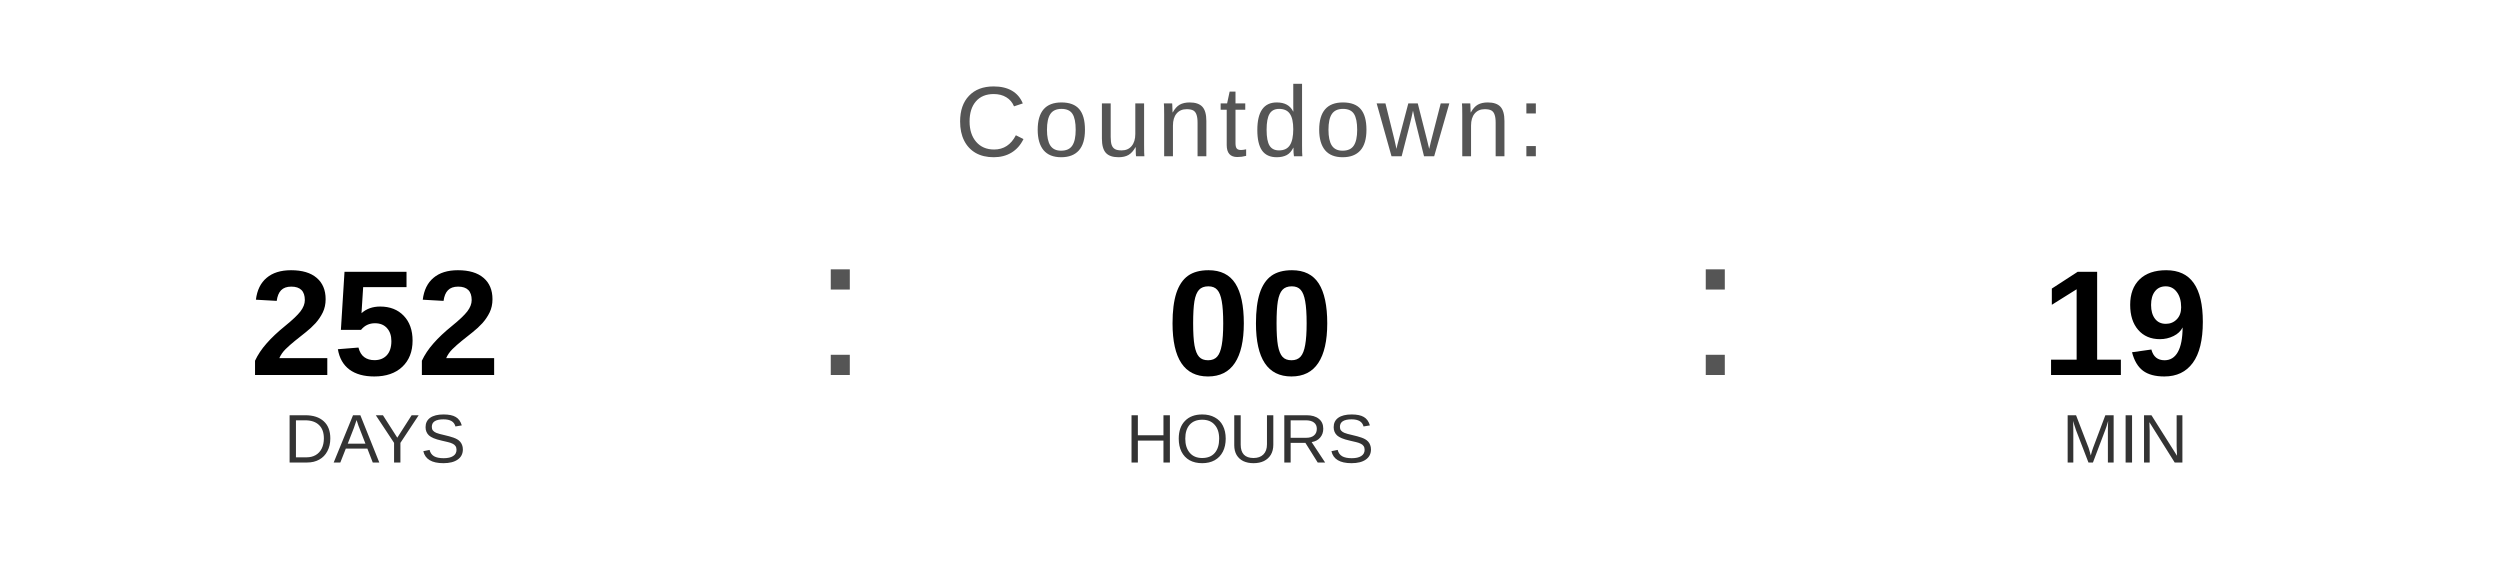
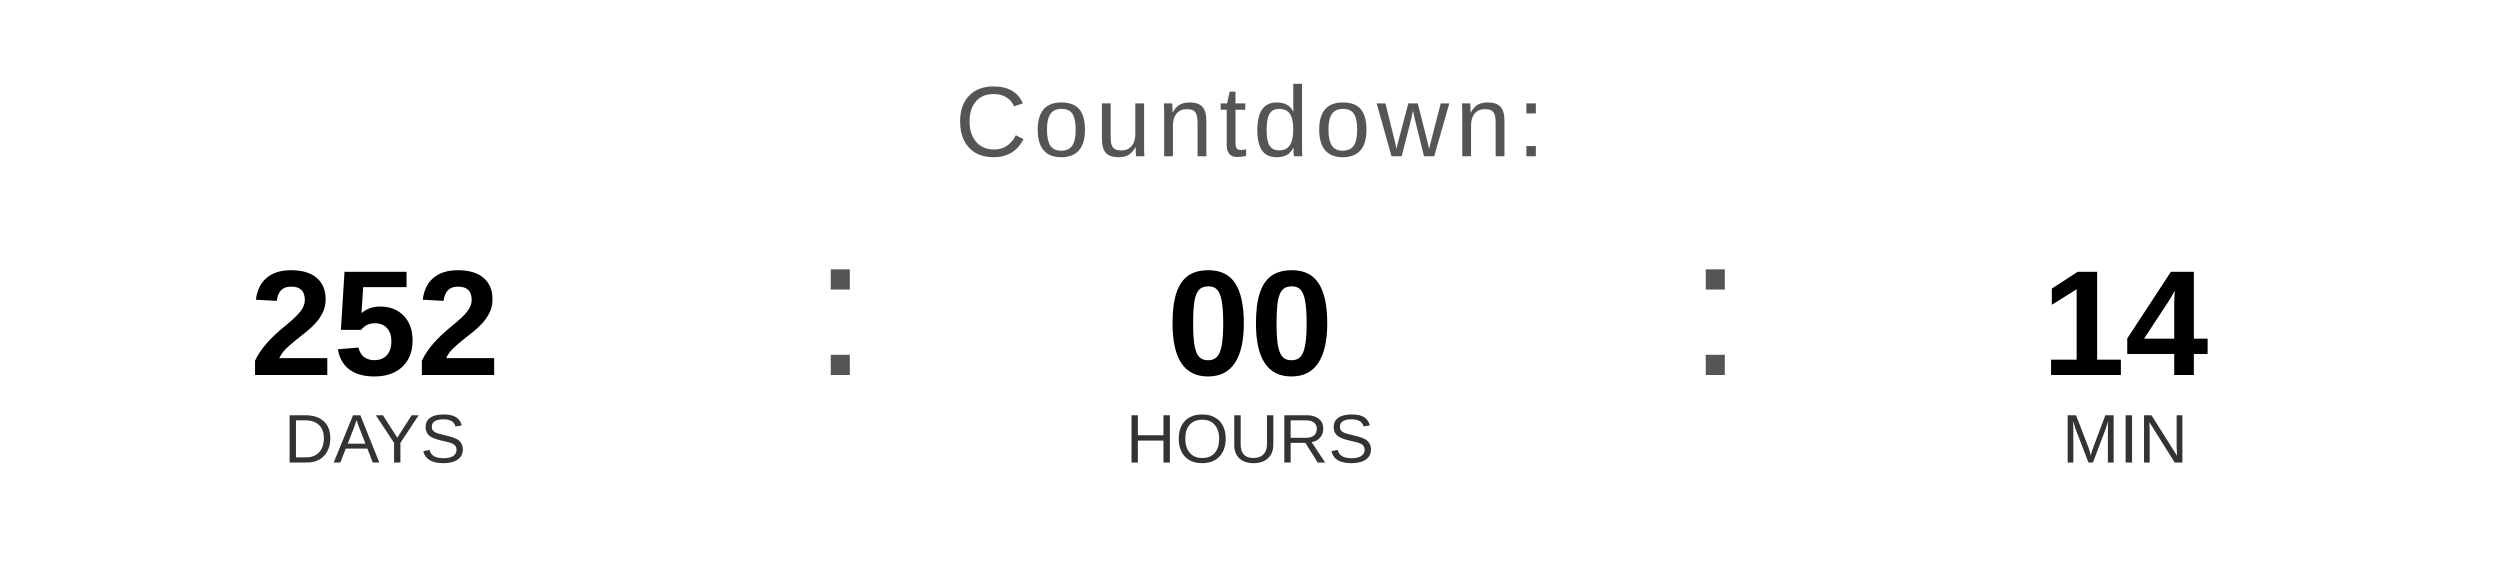
<svg xmlns="http://www.w3.org/2000/svg" width="400" height="90" viewBox="0 0 400 90">
  <text x="200" y="25" font-family="Arial, Helvetica, sans-serif" font-size="16" fill="#555555" text-anchor="middle" letter-spacing="1">
    Countdown:
  </text>
  <text x="60" y="60" font-family="Arial, Helvetica, sans-serif" font-size="24" font-weight="bold" fill="#000000" text-anchor="middle">252</text>
  <text x="60" y="74" font-family="Arial, Helvetica, sans-serif" font-size="11" fill="#333333" text-anchor="middle">DAYS</text>
  <text x="130" y="60" font-family="Arial, sans-serif" font-size="32" fill="#555555">:</text>
  <text x="200" y="60" font-family="Arial, Helvetica, sans-serif" font-size="24" font-weight="bold" fill="#000000" text-anchor="middle">00</text>
  <text x="200" y="74" font-family="Arial, Helvetica, sans-serif" font-size="11" fill="#333333" text-anchor="middle">HOURS</text>
  <text x="270" y="60" font-family="Arial, sans-serif" font-size="32" fill="#555555">:</text>
-   <text x="340" y="60" font-family="Arial, Helvetica, sans-serif" font-size="24" font-weight="bold" fill="#000000" text-anchor="middle">19</text>
+   <text x="340" y="60" font-family="Arial, Helvetica, sans-serif" font-size="24" font-weight="bold" fill="#000000" text-anchor="middle">14</text>
  <text x="340" y="74" font-family="Arial, Helvetica, sans-serif" font-size="11" fill="#333333" text-anchor="middle">MIN</text>
</svg>
